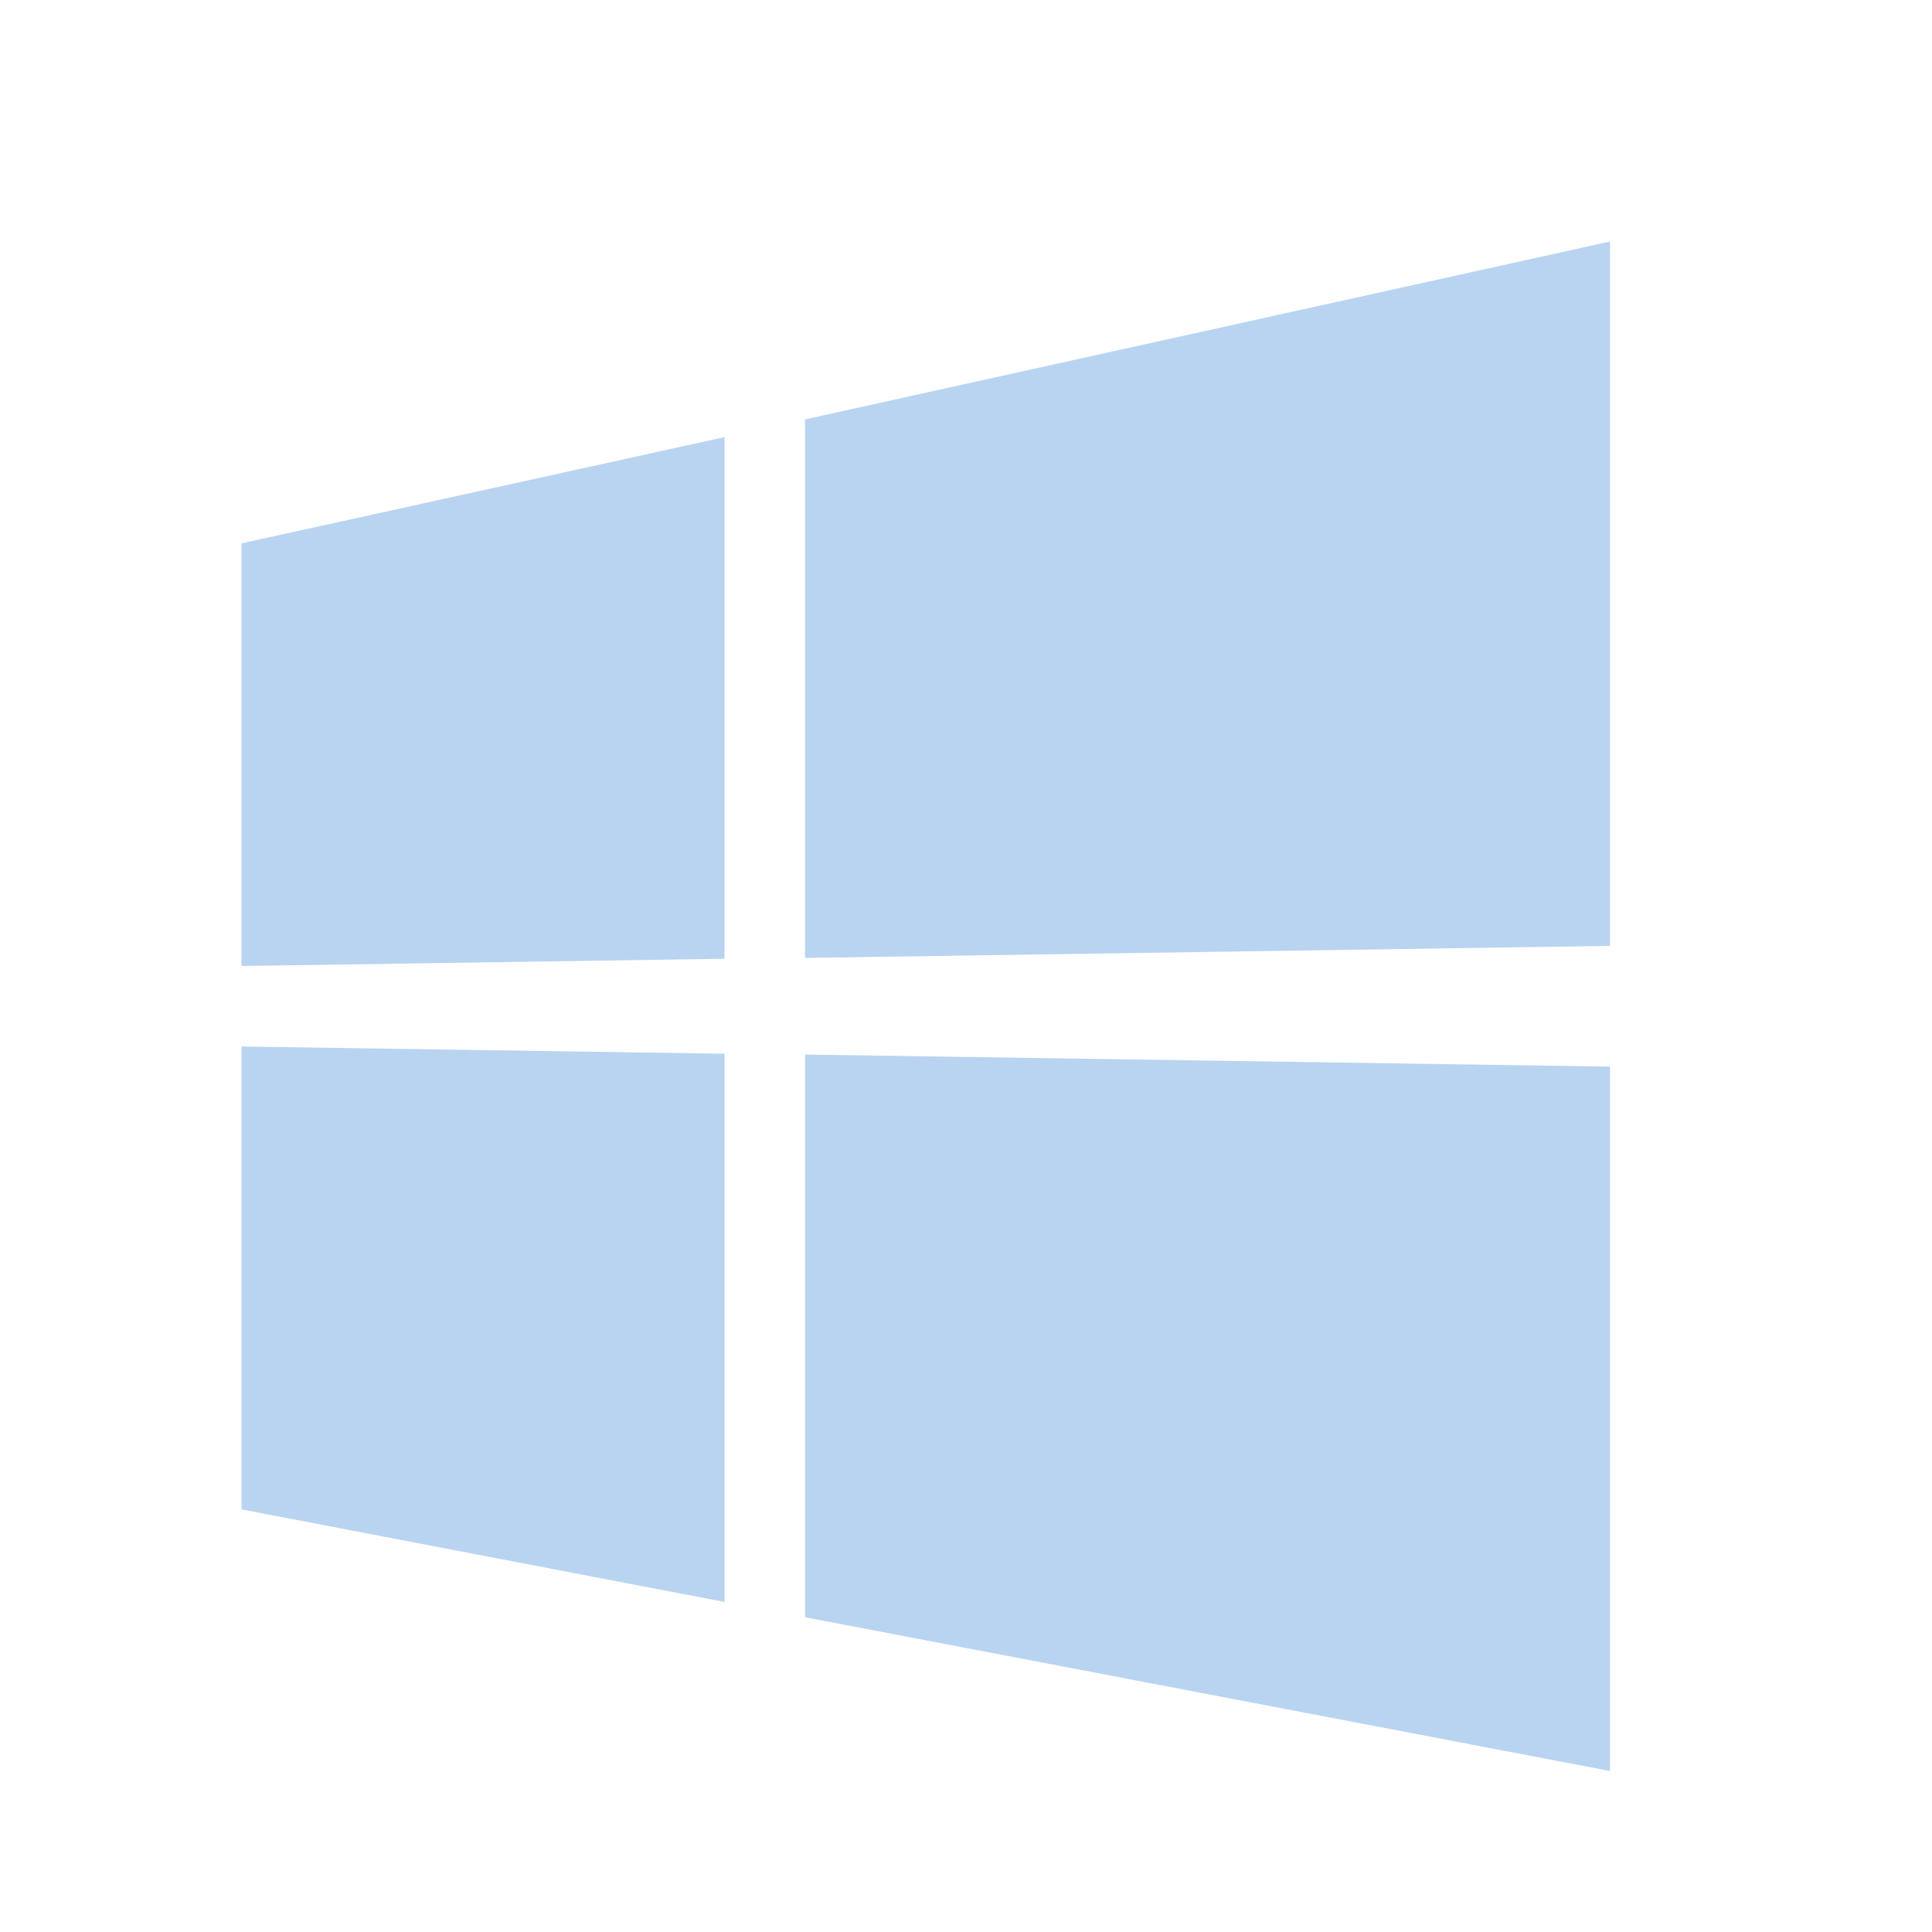
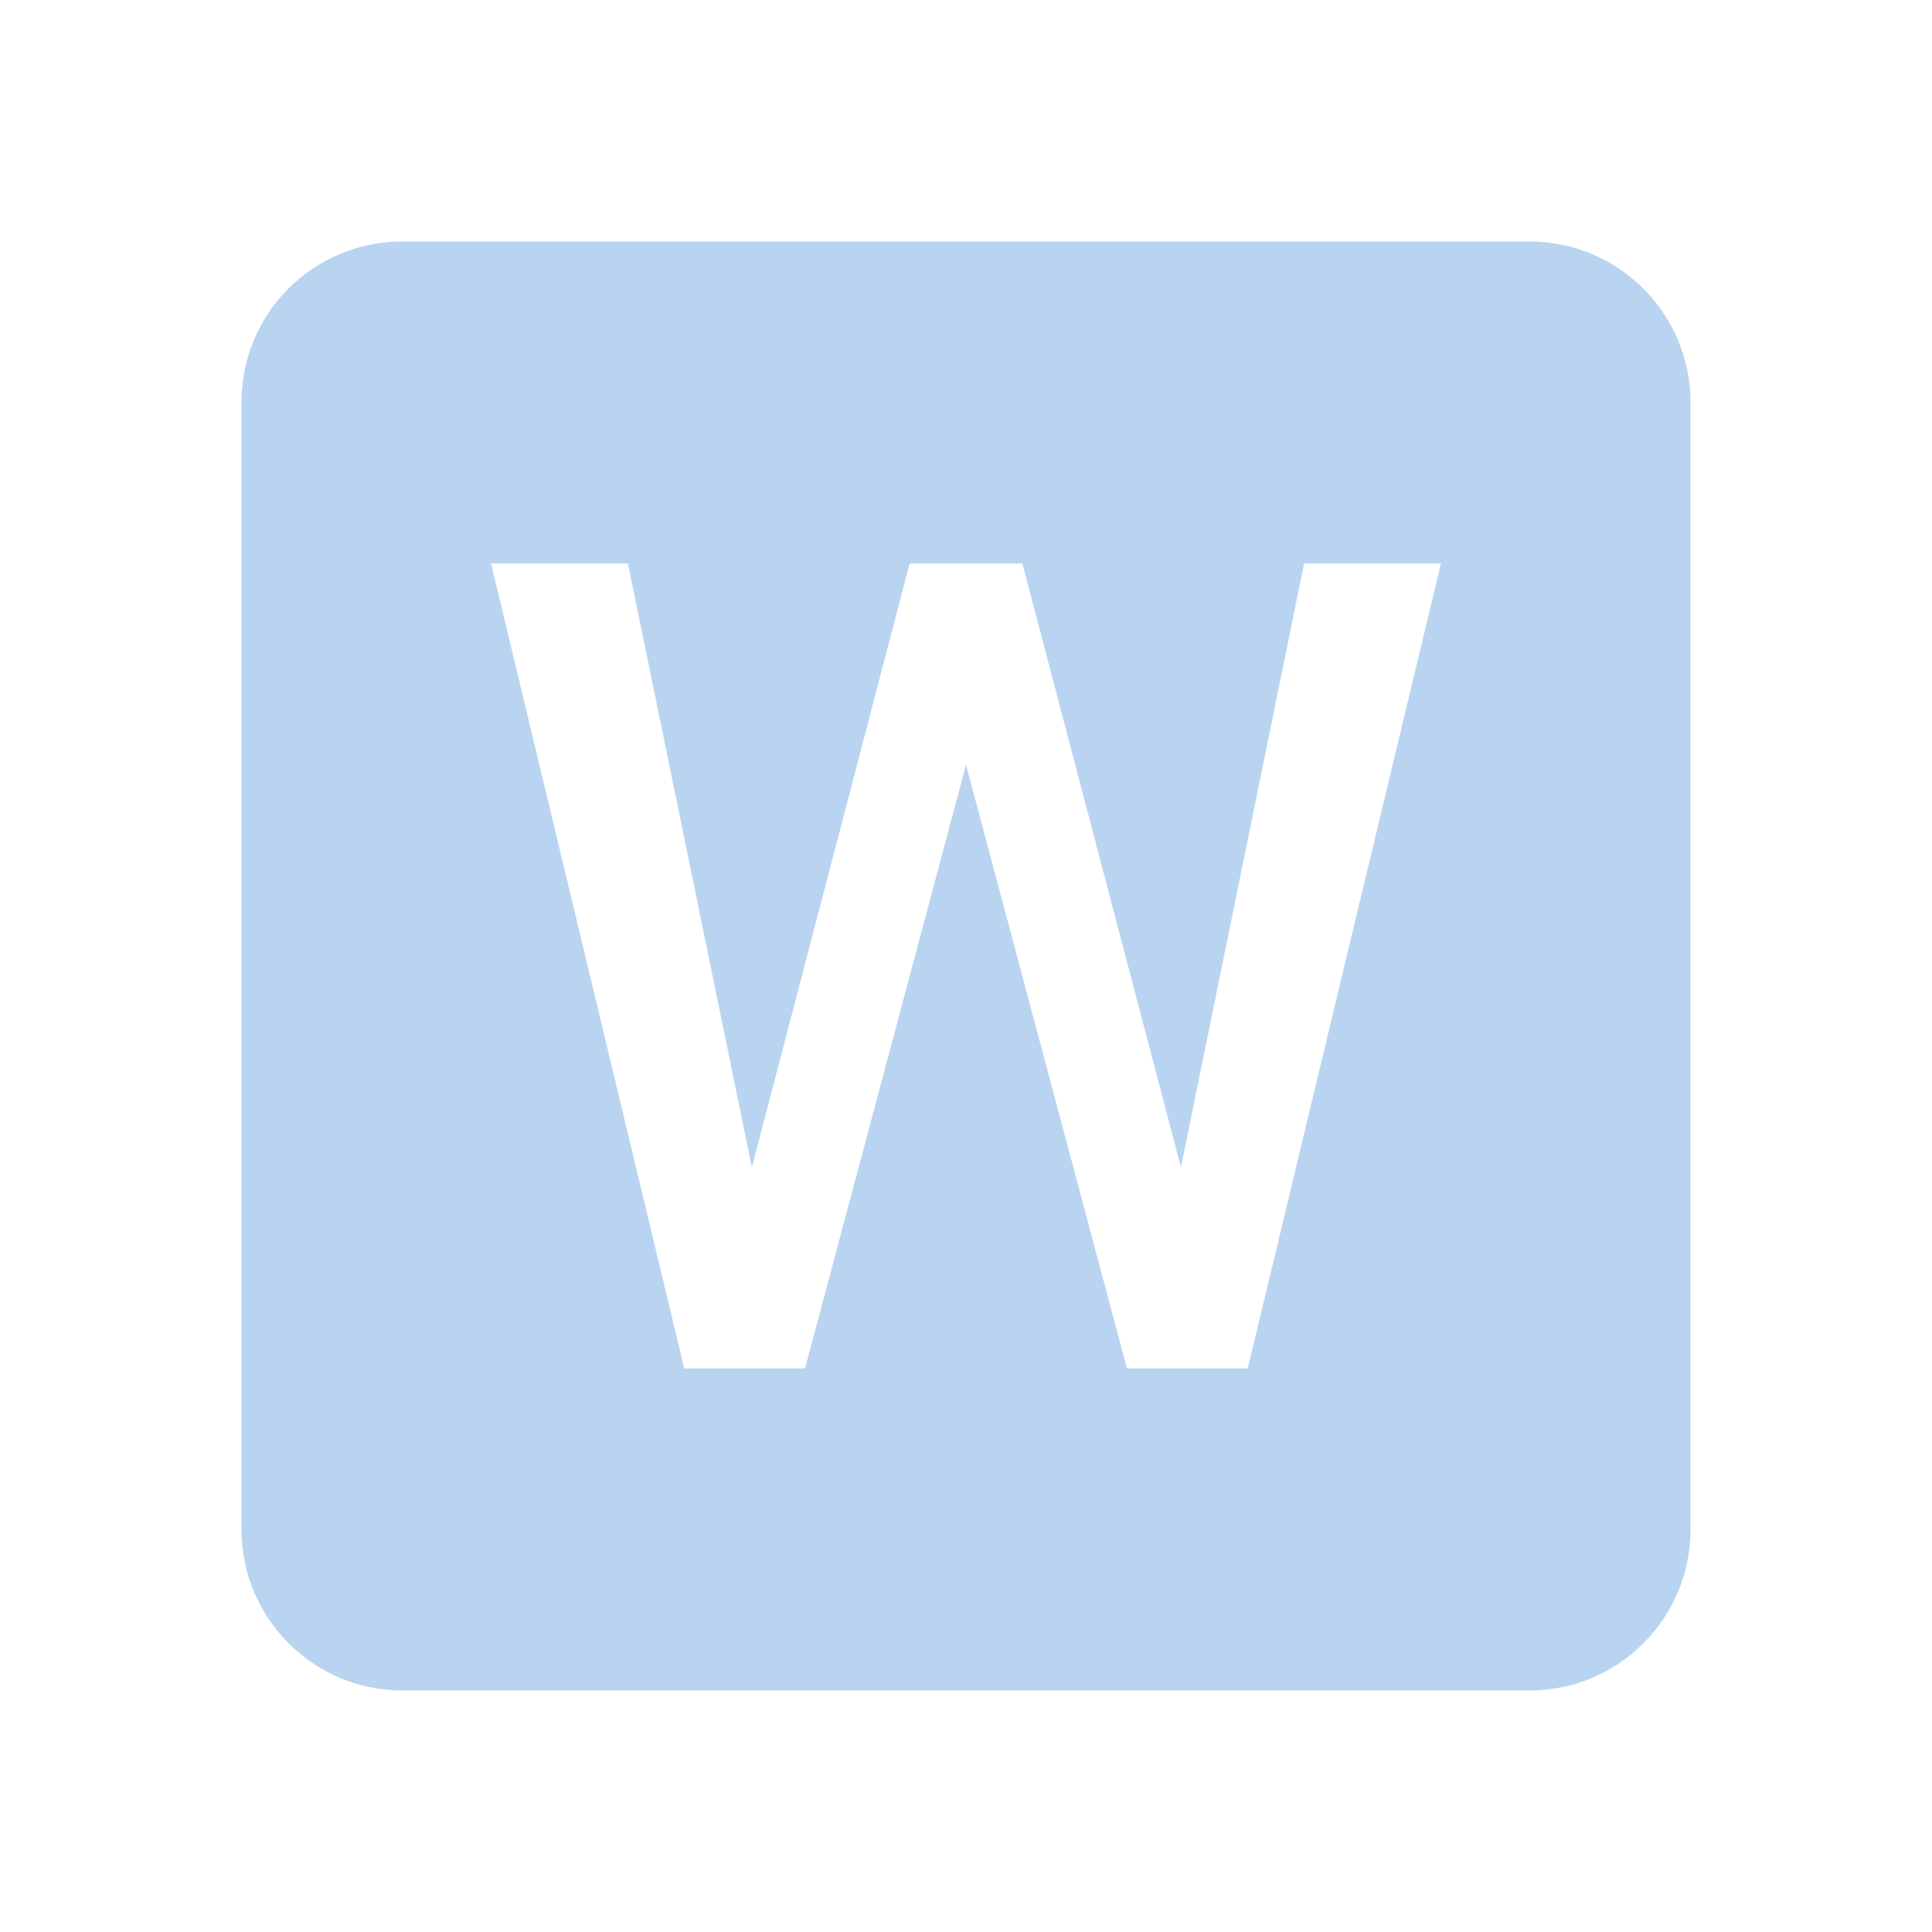
- <svg xmlns="http://www.w3.org/2000/svg" version="1.1" id="mdi-microsoft-windows" width="24" height="24" viewBox="0 0 24 24">
-   <path fill="#B9D4F0" d="M3,12V6.75L9,5.43V11.91L3,12M20,3V11.75L10,11.9V5.21L20,3M3,13L9,13.09V19.9L3,18.75V13M20,13.25V22L10,20.09V13.1L20,13.25Z" />
+ <svg xmlns="http://www.w3.org/2000/svg" version="1.1" id="mdi-file-word-box" width="24" height="24" viewBox="0 0 24 24">
+   <path fill="#B9D4F0" d="M15.5,17H14L12,9.5L10,17H8.5L6.1,7H7.8L9.34,14.5L11.3,7H12.7L14.67,14.5L16.2,7H17.9M19,3H5C3.89,3 3,3.89 3,5V19A2,2 0 0,0 5,21H19A2,2 0 0,0 21,19V5C21,3.89 20.1,3 19,3Z" />
</svg>
